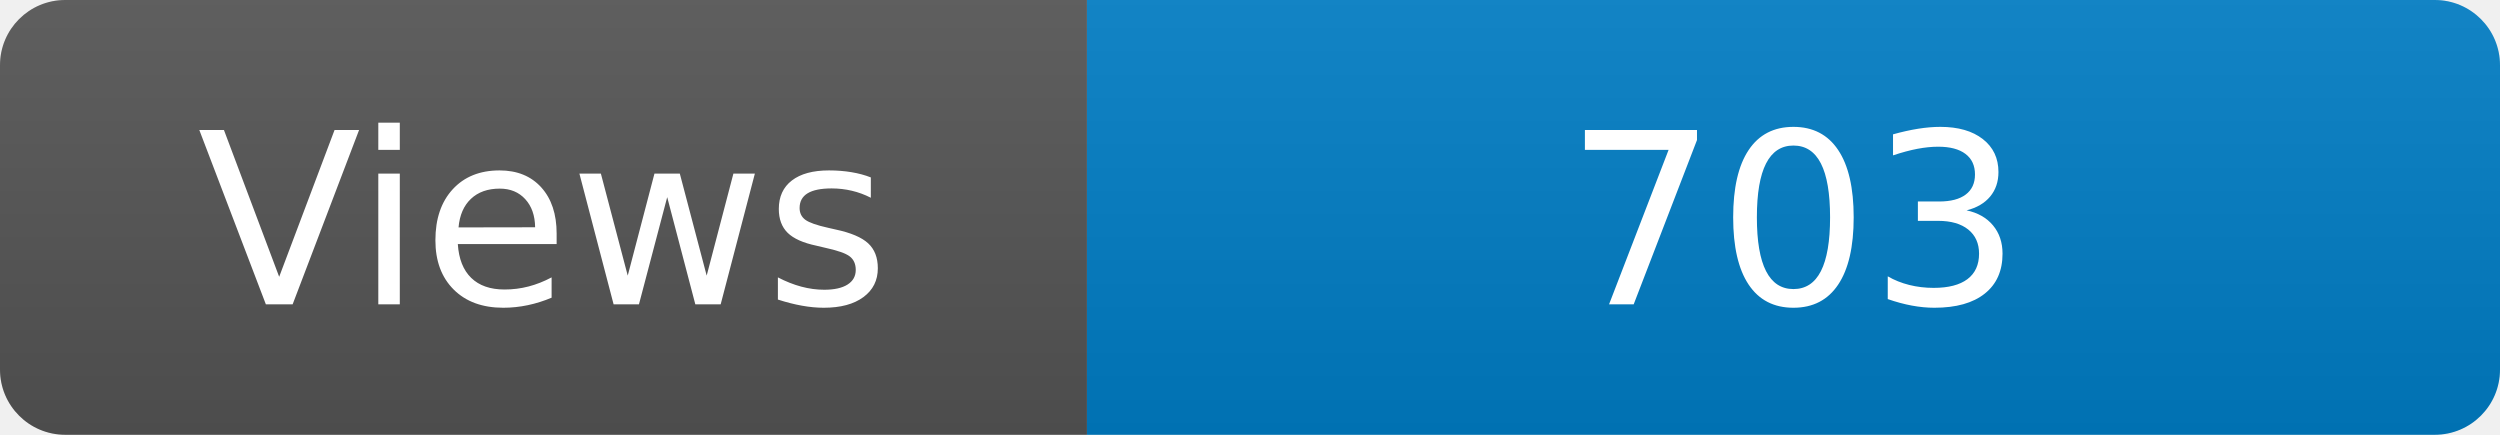
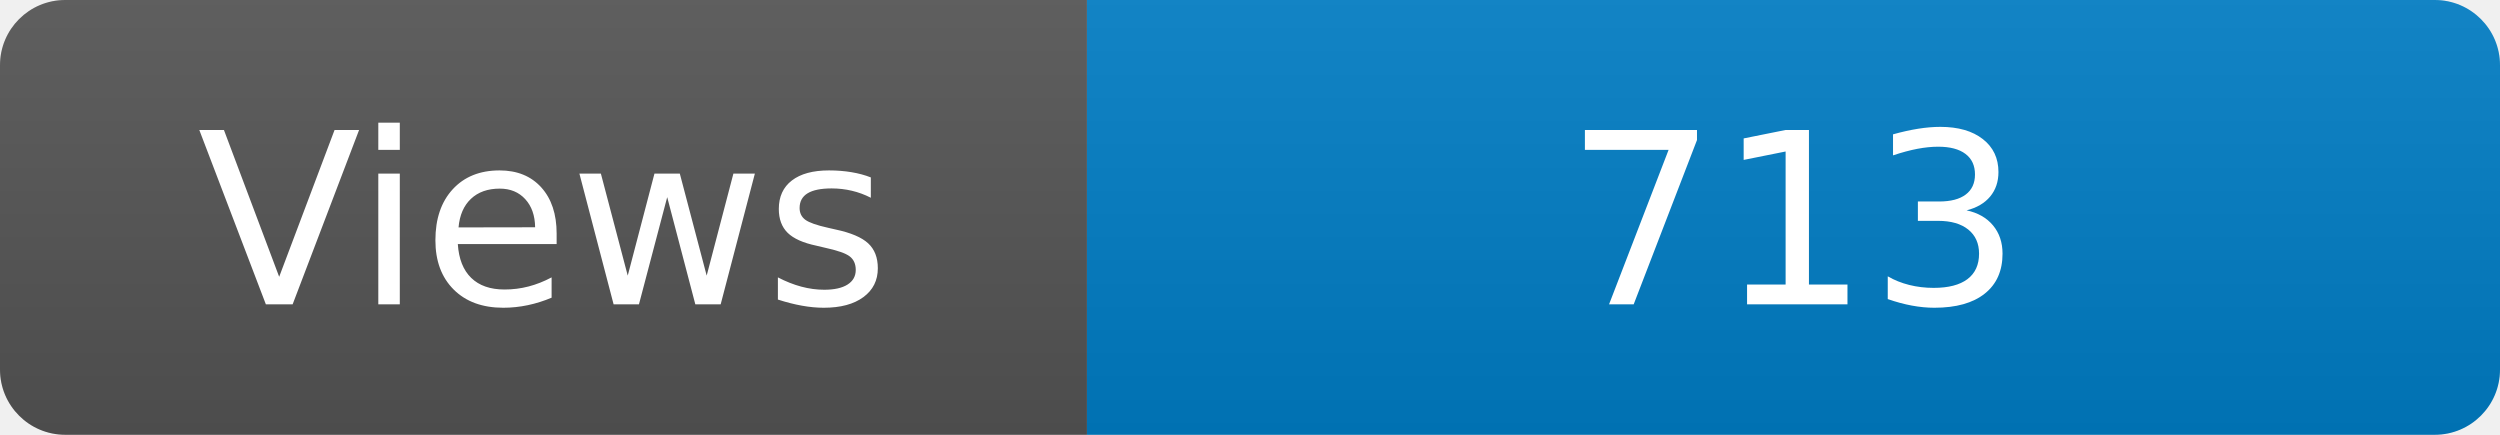
<svg xmlns="http://www.w3.org/2000/svg" width="115" height="20" role="img" aria-label="Maintained?: yes">
  <linearGradient id="s" x2="0" y2="100%">
    <stop offset="0" stop-color="#bbb" stop-opacity=".1" />
    <stop offset="1" stop-opacity=".1" />
  </linearGradient>
  <clipPath id="r">
    <rect width="115" height="20" rx="3" fill="#fff" />
  </clipPath>
  <g clip-path="url(#r)">
    <rect width="50" height="20" fill="#555" />
    <rect x="50" width="160" height="20" fill="#007ec6" />
    <rect width="115" height="20" fill="url(#s)" />
  </g>
  <g fill="#fff" text-anchor="middle" font-family="Verdana,Geneva,DejaVu Sans,sans-serif" font-size="110">
    <text x="250" y="140" transform="scale(.1)" fill="#fff">Views</text>
-     <text x="825" y="140" transform="scale(.1)" fill="#fff">703</text>
+     <text x="825" y="140" transform="scale(.1)" fill="#fff">713</text>
  </g>
</svg>
